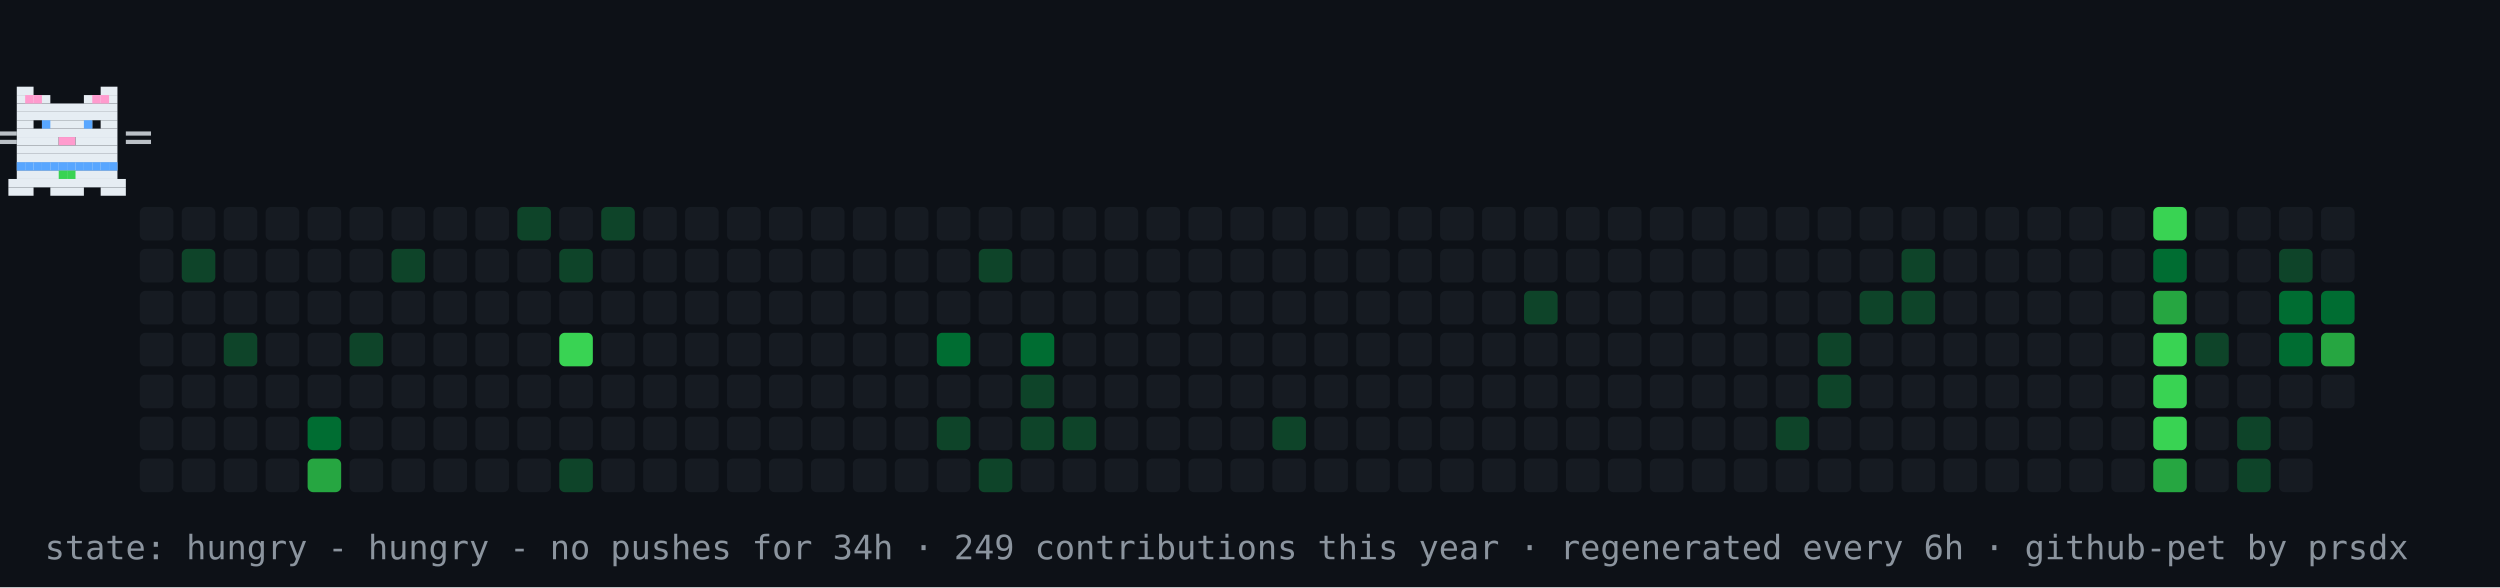
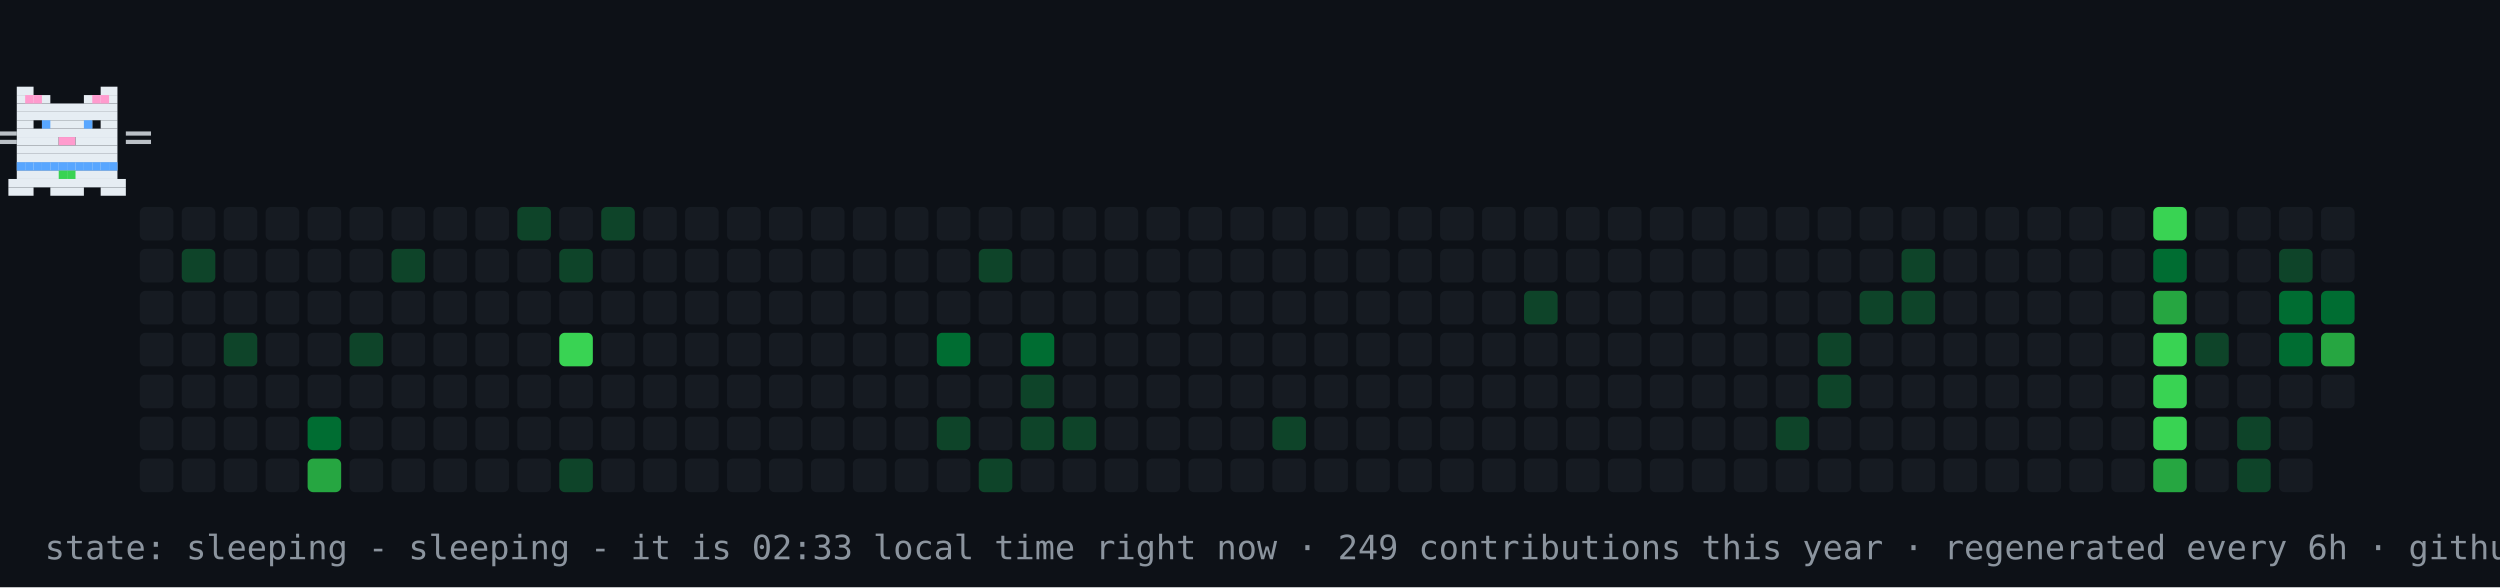
- <svg xmlns="http://www.w3.org/2000/svg" width="894" height="210" viewBox="0 0 894 210" role="img" aria-label="contribution graph cat: hungry">
+ <svg xmlns="http://www.w3.org/2000/svg" width="894" height="210" viewBox="0 0 894 210" role="img" aria-label="contribution graph cat: sleeping">
  <rect width="894" height="210" fill="#0d1117" />
  <rect x="50" y="74" width="12" height="12" rx="2" fill="#161b22" />
  <rect x="50" y="89" width="12" height="12" rx="2" fill="#161b22" />
  <rect x="50" y="104" width="12" height="12" rx="2" fill="#161b22" />
  <rect x="50" y="119" width="12" height="12" rx="2" fill="#161b22" />
  <rect x="50" y="134" width="12" height="12" rx="2" fill="#161b22" />
  <rect x="50" y="149" width="12" height="12" rx="2" fill="#161b22" />
  <rect x="50" y="164" width="12" height="12" rx="2" fill="#161b22" />
  <rect x="65" y="74" width="12" height="12" rx="2" fill="#161b22" />
  <rect x="65" y="89" width="12" height="12" rx="2" fill="#0e4429" />
  <rect x="65" y="104" width="12" height="12" rx="2" fill="#161b22" />
  <rect x="65" y="119" width="12" height="12" rx="2" fill="#161b22" />
  <rect x="65" y="134" width="12" height="12" rx="2" fill="#161b22" />
  <rect x="65" y="149" width="12" height="12" rx="2" fill="#161b22" />
  <rect x="65" y="164" width="12" height="12" rx="2" fill="#161b22" />
  <rect x="80" y="74" width="12" height="12" rx="2" fill="#161b22" />
  <rect x="80" y="89" width="12" height="12" rx="2" fill="#161b22" />
  <rect x="80" y="104" width="12" height="12" rx="2" fill="#161b22" />
  <rect x="80" y="119" width="12" height="12" rx="2" fill="#0e4429" />
  <rect x="80" y="134" width="12" height="12" rx="2" fill="#161b22" />
  <rect x="80" y="149" width="12" height="12" rx="2" fill="#161b22" />
  <rect x="80" y="164" width="12" height="12" rx="2" fill="#161b22" />
  <rect x="95" y="74" width="12" height="12" rx="2" fill="#161b22" />
  <rect x="95" y="89" width="12" height="12" rx="2" fill="#161b22" />
  <rect x="95" y="104" width="12" height="12" rx="2" fill="#161b22" />
  <rect x="95" y="119" width="12" height="12" rx="2" fill="#161b22" />
  <rect x="95" y="134" width="12" height="12" rx="2" fill="#161b22" />
  <rect x="95" y="149" width="12" height="12" rx="2" fill="#161b22" />
  <rect x="95" y="164" width="12" height="12" rx="2" fill="#161b22" />
  <rect x="110" y="74" width="12" height="12" rx="2" fill="#161b22" />
  <rect x="110" y="89" width="12" height="12" rx="2" fill="#161b22" />
  <rect x="110" y="104" width="12" height="12" rx="2" fill="#161b22" />
  <rect x="110" y="119" width="12" height="12" rx="2" fill="#161b22" />
  <rect x="110" y="134" width="12" height="12" rx="2" fill="#161b22" />
  <rect x="110" y="149" width="12" height="12" rx="2" fill="#006d32" />
  <rect x="110" y="164" width="12" height="12" rx="2" fill="#26a641" />
  <rect x="125" y="74" width="12" height="12" rx="2" fill="#161b22" />
  <rect x="125" y="89" width="12" height="12" rx="2" fill="#161b22" />
  <rect x="125" y="104" width="12" height="12" rx="2" fill="#161b22" />
  <rect x="125" y="119" width="12" height="12" rx="2" fill="#0e4429" />
  <rect x="125" y="134" width="12" height="12" rx="2" fill="#161b22" />
  <rect x="125" y="149" width="12" height="12" rx="2" fill="#161b22" />
  <rect x="125" y="164" width="12" height="12" rx="2" fill="#161b22" />
  <rect x="140" y="74" width="12" height="12" rx="2" fill="#161b22" />
  <rect x="140" y="89" width="12" height="12" rx="2" fill="#0e4429" />
  <rect x="140" y="104" width="12" height="12" rx="2" fill="#161b22" />
  <rect x="140" y="119" width="12" height="12" rx="2" fill="#161b22" />
  <rect x="140" y="134" width="12" height="12" rx="2" fill="#161b22" />
  <rect x="140" y="149" width="12" height="12" rx="2" fill="#161b22" />
  <rect x="140" y="164" width="12" height="12" rx="2" fill="#161b22" />
  <rect x="155" y="74" width="12" height="12" rx="2" fill="#161b22" />
  <rect x="155" y="89" width="12" height="12" rx="2" fill="#161b22" />
  <rect x="155" y="104" width="12" height="12" rx="2" fill="#161b22" />
  <rect x="155" y="119" width="12" height="12" rx="2" fill="#161b22" />
  <rect x="155" y="134" width="12" height="12" rx="2" fill="#161b22" />
  <rect x="155" y="149" width="12" height="12" rx="2" fill="#161b22" />
  <rect x="155" y="164" width="12" height="12" rx="2" fill="#161b22" />
  <rect x="170" y="74" width="12" height="12" rx="2" fill="#161b22" />
  <rect x="170" y="89" width="12" height="12" rx="2" fill="#161b22" />
  <rect x="170" y="104" width="12" height="12" rx="2" fill="#161b22" />
  <rect x="170" y="119" width="12" height="12" rx="2" fill="#161b22" />
  <rect x="170" y="134" width="12" height="12" rx="2" fill="#161b22" />
  <rect x="170" y="149" width="12" height="12" rx="2" fill="#161b22" />
  <rect x="170" y="164" width="12" height="12" rx="2" fill="#161b22" />
  <rect x="185" y="74" width="12" height="12" rx="2" fill="#0e4429" />
  <rect x="185" y="89" width="12" height="12" rx="2" fill="#161b22" />
  <rect x="185" y="104" width="12" height="12" rx="2" fill="#161b22" />
  <rect x="185" y="119" width="12" height="12" rx="2" fill="#161b22" />
  <rect x="185" y="134" width="12" height="12" rx="2" fill="#161b22" />
  <rect x="185" y="149" width="12" height="12" rx="2" fill="#161b22" />
  <rect x="185" y="164" width="12" height="12" rx="2" fill="#161b22" />
  <rect x="200" y="74" width="12" height="12" rx="2" fill="#161b22" />
  <rect x="200" y="89" width="12" height="12" rx="2" fill="#0e4429" />
  <rect x="200" y="104" width="12" height="12" rx="2" fill="#161b22" />
  <rect x="200" y="119" width="12" height="12" rx="2" fill="#39d353" />
  <rect x="200" y="134" width="12" height="12" rx="2" fill="#161b22" />
  <rect x="200" y="149" width="12" height="12" rx="2" fill="#161b22" />
  <rect x="200" y="164" width="12" height="12" rx="2" fill="#0e4429" />
  <rect x="215" y="74" width="12" height="12" rx="2" fill="#0e4429" />
  <rect x="215" y="89" width="12" height="12" rx="2" fill="#161b22" />
  <rect x="215" y="104" width="12" height="12" rx="2" fill="#161b22" />
  <rect x="215" y="119" width="12" height="12" rx="2" fill="#161b22" />
  <rect x="215" y="134" width="12" height="12" rx="2" fill="#161b22" />
  <rect x="215" y="149" width="12" height="12" rx="2" fill="#161b22" />
  <rect x="215" y="164" width="12" height="12" rx="2" fill="#161b22" />
  <rect x="230" y="74" width="12" height="12" rx="2" fill="#161b22" />
  <rect x="230" y="89" width="12" height="12" rx="2" fill="#161b22" />
  <rect x="230" y="104" width="12" height="12" rx="2" fill="#161b22" />
  <rect x="230" y="119" width="12" height="12" rx="2" fill="#161b22" />
  <rect x="230" y="134" width="12" height="12" rx="2" fill="#161b22" />
  <rect x="230" y="149" width="12" height="12" rx="2" fill="#161b22" />
  <rect x="230" y="164" width="12" height="12" rx="2" fill="#161b22" />
  <rect x="245" y="74" width="12" height="12" rx="2" fill="#161b22" />
  <rect x="245" y="89" width="12" height="12" rx="2" fill="#161b22" />
  <rect x="245" y="104" width="12" height="12" rx="2" fill="#161b22" />
  <rect x="245" y="119" width="12" height="12" rx="2" fill="#161b22" />
  <rect x="245" y="134" width="12" height="12" rx="2" fill="#161b22" />
  <rect x="245" y="149" width="12" height="12" rx="2" fill="#161b22" />
  <rect x="245" y="164" width="12" height="12" rx="2" fill="#161b22" />
  <rect x="260" y="74" width="12" height="12" rx="2" fill="#161b22" />
  <rect x="260" y="89" width="12" height="12" rx="2" fill="#161b22" />
  <rect x="260" y="104" width="12" height="12" rx="2" fill="#161b22" />
  <rect x="260" y="119" width="12" height="12" rx="2" fill="#161b22" />
  <rect x="260" y="134" width="12" height="12" rx="2" fill="#161b22" />
  <rect x="260" y="149" width="12" height="12" rx="2" fill="#161b22" />
  <rect x="260" y="164" width="12" height="12" rx="2" fill="#161b22" />
  <rect x="275" y="74" width="12" height="12" rx="2" fill="#161b22" />
  <rect x="275" y="89" width="12" height="12" rx="2" fill="#161b22" />
  <rect x="275" y="104" width="12" height="12" rx="2" fill="#161b22" />
  <rect x="275" y="119" width="12" height="12" rx="2" fill="#161b22" />
  <rect x="275" y="134" width="12" height="12" rx="2" fill="#161b22" />
  <rect x="275" y="149" width="12" height="12" rx="2" fill="#161b22" />
  <rect x="275" y="164" width="12" height="12" rx="2" fill="#161b22" />
  <rect x="290" y="74" width="12" height="12" rx="2" fill="#161b22" />
  <rect x="290" y="89" width="12" height="12" rx="2" fill="#161b22" />
  <rect x="290" y="104" width="12" height="12" rx="2" fill="#161b22" />
  <rect x="290" y="119" width="12" height="12" rx="2" fill="#161b22" />
  <rect x="290" y="134" width="12" height="12" rx="2" fill="#161b22" />
  <rect x="290" y="149" width="12" height="12" rx="2" fill="#161b22" />
  <rect x="290" y="164" width="12" height="12" rx="2" fill="#161b22" />
  <rect x="305" y="74" width="12" height="12" rx="2" fill="#161b22" />
  <rect x="305" y="89" width="12" height="12" rx="2" fill="#161b22" />
  <rect x="305" y="104" width="12" height="12" rx="2" fill="#161b22" />
  <rect x="305" y="119" width="12" height="12" rx="2" fill="#161b22" />
  <rect x="305" y="134" width="12" height="12" rx="2" fill="#161b22" />
  <rect x="305" y="149" width="12" height="12" rx="2" fill="#161b22" />
  <rect x="305" y="164" width="12" height="12" rx="2" fill="#161b22" />
  <rect x="320" y="74" width="12" height="12" rx="2" fill="#161b22" />
  <rect x="320" y="89" width="12" height="12" rx="2" fill="#161b22" />
  <rect x="320" y="104" width="12" height="12" rx="2" fill="#161b22" />
  <rect x="320" y="119" width="12" height="12" rx="2" fill="#161b22" />
  <rect x="320" y="134" width="12" height="12" rx="2" fill="#161b22" />
  <rect x="320" y="149" width="12" height="12" rx="2" fill="#161b22" />
  <rect x="320" y="164" width="12" height="12" rx="2" fill="#161b22" />
  <rect x="335" y="74" width="12" height="12" rx="2" fill="#161b22" />
  <rect x="335" y="89" width="12" height="12" rx="2" fill="#161b22" />
  <rect x="335" y="104" width="12" height="12" rx="2" fill="#161b22" />
  <rect x="335" y="119" width="12" height="12" rx="2" fill="#006d32" />
  <rect x="335" y="134" width="12" height="12" rx="2" fill="#161b22" />
  <rect x="335" y="149" width="12" height="12" rx="2" fill="#0e4429" />
  <rect x="335" y="164" width="12" height="12" rx="2" fill="#161b22" />
  <rect x="350" y="74" width="12" height="12" rx="2" fill="#161b22" />
  <rect x="350" y="89" width="12" height="12" rx="2" fill="#0e4429" />
  <rect x="350" y="104" width="12" height="12" rx="2" fill="#161b22" />
  <rect x="350" y="119" width="12" height="12" rx="2" fill="#161b22" />
  <rect x="350" y="134" width="12" height="12" rx="2" fill="#161b22" />
  <rect x="350" y="149" width="12" height="12" rx="2" fill="#161b22" />
  <rect x="350" y="164" width="12" height="12" rx="2" fill="#0e4429" />
  <rect x="365" y="74" width="12" height="12" rx="2" fill="#161b22" />
  <rect x="365" y="89" width="12" height="12" rx="2" fill="#161b22" />
  <rect x="365" y="104" width="12" height="12" rx="2" fill="#161b22" />
  <rect x="365" y="119" width="12" height="12" rx="2" fill="#006d32" />
  <rect x="365" y="134" width="12" height="12" rx="2" fill="#0e4429" />
  <rect x="365" y="149" width="12" height="12" rx="2" fill="#0e4429" />
  <rect x="365" y="164" width="12" height="12" rx="2" fill="#161b22" />
  <rect x="380" y="74" width="12" height="12" rx="2" fill="#161b22" />
  <rect x="380" y="89" width="12" height="12" rx="2" fill="#161b22" />
  <rect x="380" y="104" width="12" height="12" rx="2" fill="#161b22" />
  <rect x="380" y="119" width="12" height="12" rx="2" fill="#161b22" />
  <rect x="380" y="134" width="12" height="12" rx="2" fill="#161b22" />
  <rect x="380" y="149" width="12" height="12" rx="2" fill="#0e4429" />
  <rect x="380" y="164" width="12" height="12" rx="2" fill="#161b22" />
  <rect x="395" y="74" width="12" height="12" rx="2" fill="#161b22" />
  <rect x="395" y="89" width="12" height="12" rx="2" fill="#161b22" />
  <rect x="395" y="104" width="12" height="12" rx="2" fill="#161b22" />
  <rect x="395" y="119" width="12" height="12" rx="2" fill="#161b22" />
  <rect x="395" y="134" width="12" height="12" rx="2" fill="#161b22" />
  <rect x="395" y="149" width="12" height="12" rx="2" fill="#161b22" />
  <rect x="395" y="164" width="12" height="12" rx="2" fill="#161b22" />
  <rect x="410" y="74" width="12" height="12" rx="2" fill="#161b22" />
  <rect x="410" y="89" width="12" height="12" rx="2" fill="#161b22" />
  <rect x="410" y="104" width="12" height="12" rx="2" fill="#161b22" />
  <rect x="410" y="119" width="12" height="12" rx="2" fill="#161b22" />
  <rect x="410" y="134" width="12" height="12" rx="2" fill="#161b22" />
  <rect x="410" y="149" width="12" height="12" rx="2" fill="#161b22" />
  <rect x="410" y="164" width="12" height="12" rx="2" fill="#161b22" />
  <rect x="425" y="74" width="12" height="12" rx="2" fill="#161b22" />
  <rect x="425" y="89" width="12" height="12" rx="2" fill="#161b22" />
  <rect x="425" y="104" width="12" height="12" rx="2" fill="#161b22" />
  <rect x="425" y="119" width="12" height="12" rx="2" fill="#161b22" />
  <rect x="425" y="134" width="12" height="12" rx="2" fill="#161b22" />
  <rect x="425" y="149" width="12" height="12" rx="2" fill="#161b22" />
  <rect x="425" y="164" width="12" height="12" rx="2" fill="#161b22" />
  <rect x="440" y="74" width="12" height="12" rx="2" fill="#161b22" />
  <rect x="440" y="89" width="12" height="12" rx="2" fill="#161b22" />
  <rect x="440" y="104" width="12" height="12" rx="2" fill="#161b22" />
  <rect x="440" y="119" width="12" height="12" rx="2" fill="#161b22" />
  <rect x="440" y="134" width="12" height="12" rx="2" fill="#161b22" />
  <rect x="440" y="149" width="12" height="12" rx="2" fill="#161b22" />
  <rect x="440" y="164" width="12" height="12" rx="2" fill="#161b22" />
  <rect x="455" y="74" width="12" height="12" rx="2" fill="#161b22" />
  <rect x="455" y="89" width="12" height="12" rx="2" fill="#161b22" />
  <rect x="455" y="104" width="12" height="12" rx="2" fill="#161b22" />
  <rect x="455" y="119" width="12" height="12" rx="2" fill="#161b22" />
  <rect x="455" y="134" width="12" height="12" rx="2" fill="#161b22" />
  <rect x="455" y="149" width="12" height="12" rx="2" fill="#0e4429" />
  <rect x="455" y="164" width="12" height="12" rx="2" fill="#161b22" />
  <rect x="470" y="74" width="12" height="12" rx="2" fill="#161b22" />
  <rect x="470" y="89" width="12" height="12" rx="2" fill="#161b22" />
  <rect x="470" y="104" width="12" height="12" rx="2" fill="#161b22" />
  <rect x="470" y="119" width="12" height="12" rx="2" fill="#161b22" />
  <rect x="470" y="134" width="12" height="12" rx="2" fill="#161b22" />
  <rect x="470" y="149" width="12" height="12" rx="2" fill="#161b22" />
  <rect x="470" y="164" width="12" height="12" rx="2" fill="#161b22" />
  <rect x="485" y="74" width="12" height="12" rx="2" fill="#161b22" />
  <rect x="485" y="89" width="12" height="12" rx="2" fill="#161b22" />
  <rect x="485" y="104" width="12" height="12" rx="2" fill="#161b22" />
  <rect x="485" y="119" width="12" height="12" rx="2" fill="#161b22" />
  <rect x="485" y="134" width="12" height="12" rx="2" fill="#161b22" />
  <rect x="485" y="149" width="12" height="12" rx="2" fill="#161b22" />
  <rect x="485" y="164" width="12" height="12" rx="2" fill="#161b22" />
  <rect x="500" y="74" width="12" height="12" rx="2" fill="#161b22" />
  <rect x="500" y="89" width="12" height="12" rx="2" fill="#161b22" />
  <rect x="500" y="104" width="12" height="12" rx="2" fill="#161b22" />
  <rect x="500" y="119" width="12" height="12" rx="2" fill="#161b22" />
  <rect x="500" y="134" width="12" height="12" rx="2" fill="#161b22" />
  <rect x="500" y="149" width="12" height="12" rx="2" fill="#161b22" />
  <rect x="500" y="164" width="12" height="12" rx="2" fill="#161b22" />
  <rect x="515" y="74" width="12" height="12" rx="2" fill="#161b22" />
  <rect x="515" y="89" width="12" height="12" rx="2" fill="#161b22" />
  <rect x="515" y="104" width="12" height="12" rx="2" fill="#161b22" />
  <rect x="515" y="119" width="12" height="12" rx="2" fill="#161b22" />
  <rect x="515" y="134" width="12" height="12" rx="2" fill="#161b22" />
  <rect x="515" y="149" width="12" height="12" rx="2" fill="#161b22" />
  <rect x="515" y="164" width="12" height="12" rx="2" fill="#161b22" />
  <rect x="530" y="74" width="12" height="12" rx="2" fill="#161b22" />
  <rect x="530" y="89" width="12" height="12" rx="2" fill="#161b22" />
  <rect x="530" y="104" width="12" height="12" rx="2" fill="#161b22" />
  <rect x="530" y="119" width="12" height="12" rx="2" fill="#161b22" />
  <rect x="530" y="134" width="12" height="12" rx="2" fill="#161b22" />
  <rect x="530" y="149" width="12" height="12" rx="2" fill="#161b22" />
  <rect x="530" y="164" width="12" height="12" rx="2" fill="#161b22" />
  <rect x="545" y="74" width="12" height="12" rx="2" fill="#161b22" />
  <rect x="545" y="89" width="12" height="12" rx="2" fill="#161b22" />
  <rect x="545" y="104" width="12" height="12" rx="2" fill="#0e4429" />
  <rect x="545" y="119" width="12" height="12" rx="2" fill="#161b22" />
  <rect x="545" y="134" width="12" height="12" rx="2" fill="#161b22" />
  <rect x="545" y="149" width="12" height="12" rx="2" fill="#161b22" />
  <rect x="545" y="164" width="12" height="12" rx="2" fill="#161b22" />
  <rect x="560" y="74" width="12" height="12" rx="2" fill="#161b22" />
  <rect x="560" y="89" width="12" height="12" rx="2" fill="#161b22" />
  <rect x="560" y="104" width="12" height="12" rx="2" fill="#161b22" />
  <rect x="560" y="119" width="12" height="12" rx="2" fill="#161b22" />
  <rect x="560" y="134" width="12" height="12" rx="2" fill="#161b22" />
  <rect x="560" y="149" width="12" height="12" rx="2" fill="#161b22" />
  <rect x="560" y="164" width="12" height="12" rx="2" fill="#161b22" />
  <rect x="575" y="74" width="12" height="12" rx="2" fill="#161b22" />
  <rect x="575" y="89" width="12" height="12" rx="2" fill="#161b22" />
  <rect x="575" y="104" width="12" height="12" rx="2" fill="#161b22" />
  <rect x="575" y="119" width="12" height="12" rx="2" fill="#161b22" />
  <rect x="575" y="134" width="12" height="12" rx="2" fill="#161b22" />
  <rect x="575" y="149" width="12" height="12" rx="2" fill="#161b22" />
  <rect x="575" y="164" width="12" height="12" rx="2" fill="#161b22" />
  <rect x="590" y="74" width="12" height="12" rx="2" fill="#161b22" />
  <rect x="590" y="89" width="12" height="12" rx="2" fill="#161b22" />
  <rect x="590" y="104" width="12" height="12" rx="2" fill="#161b22" />
  <rect x="590" y="119" width="12" height="12" rx="2" fill="#161b22" />
  <rect x="590" y="134" width="12" height="12" rx="2" fill="#161b22" />
  <rect x="590" y="149" width="12" height="12" rx="2" fill="#161b22" />
  <rect x="590" y="164" width="12" height="12" rx="2" fill="#161b22" />
  <rect x="605" y="74" width="12" height="12" rx="2" fill="#161b22" />
  <rect x="605" y="89" width="12" height="12" rx="2" fill="#161b22" />
  <rect x="605" y="104" width="12" height="12" rx="2" fill="#161b22" />
  <rect x="605" y="119" width="12" height="12" rx="2" fill="#161b22" />
  <rect x="605" y="134" width="12" height="12" rx="2" fill="#161b22" />
  <rect x="605" y="149" width="12" height="12" rx="2" fill="#161b22" />
  <rect x="605" y="164" width="12" height="12" rx="2" fill="#161b22" />
  <rect x="620" y="74" width="12" height="12" rx="2" fill="#161b22" />
  <rect x="620" y="89" width="12" height="12" rx="2" fill="#161b22" />
  <rect x="620" y="104" width="12" height="12" rx="2" fill="#161b22" />
  <rect x="620" y="119" width="12" height="12" rx="2" fill="#161b22" />
  <rect x="620" y="134" width="12" height="12" rx="2" fill="#161b22" />
  <rect x="620" y="149" width="12" height="12" rx="2" fill="#161b22" />
  <rect x="620" y="164" width="12" height="12" rx="2" fill="#161b22" />
  <rect x="635" y="74" width="12" height="12" rx="2" fill="#161b22" />
  <rect x="635" y="89" width="12" height="12" rx="2" fill="#161b22" />
  <rect x="635" y="104" width="12" height="12" rx="2" fill="#161b22" />
  <rect x="635" y="119" width="12" height="12" rx="2" fill="#161b22" />
  <rect x="635" y="134" width="12" height="12" rx="2" fill="#161b22" />
  <rect x="635" y="149" width="12" height="12" rx="2" fill="#0e4429" />
  <rect x="635" y="164" width="12" height="12" rx="2" fill="#161b22" />
  <rect x="650" y="74" width="12" height="12" rx="2" fill="#161b22" />
  <rect x="650" y="89" width="12" height="12" rx="2" fill="#161b22" />
  <rect x="650" y="104" width="12" height="12" rx="2" fill="#161b22" />
  <rect x="650" y="119" width="12" height="12" rx="2" fill="#0e4429" />
  <rect x="650" y="134" width="12" height="12" rx="2" fill="#0e4429" />
  <rect x="650" y="149" width="12" height="12" rx="2" fill="#161b22" />
  <rect x="650" y="164" width="12" height="12" rx="2" fill="#161b22" />
  <rect x="665" y="74" width="12" height="12" rx="2" fill="#161b22" />
  <rect x="665" y="89" width="12" height="12" rx="2" fill="#161b22" />
  <rect x="665" y="104" width="12" height="12" rx="2" fill="#0e4429" />
  <rect x="665" y="119" width="12" height="12" rx="2" fill="#161b22" />
  <rect x="665" y="134" width="12" height="12" rx="2" fill="#161b22" />
  <rect x="665" y="149" width="12" height="12" rx="2" fill="#161b22" />
  <rect x="665" y="164" width="12" height="12" rx="2" fill="#161b22" />
  <rect x="680" y="74" width="12" height="12" rx="2" fill="#161b22" />
  <rect x="680" y="89" width="12" height="12" rx="2" fill="#0e4429" />
  <rect x="680" y="104" width="12" height="12" rx="2" fill="#0e4429" />
  <rect x="680" y="119" width="12" height="12" rx="2" fill="#161b22" />
  <rect x="680" y="134" width="12" height="12" rx="2" fill="#161b22" />
  <rect x="680" y="149" width="12" height="12" rx="2" fill="#161b22" />
  <rect x="680" y="164" width="12" height="12" rx="2" fill="#161b22" />
  <rect x="695" y="74" width="12" height="12" rx="2" fill="#161b22" />
  <rect x="695" y="89" width="12" height="12" rx="2" fill="#161b22" />
  <rect x="695" y="104" width="12" height="12" rx="2" fill="#161b22" />
  <rect x="695" y="119" width="12" height="12" rx="2" fill="#161b22" />
  <rect x="695" y="134" width="12" height="12" rx="2" fill="#161b22" />
  <rect x="695" y="149" width="12" height="12" rx="2" fill="#161b22" />
  <rect x="695" y="164" width="12" height="12" rx="2" fill="#161b22" />
  <rect x="710" y="74" width="12" height="12" rx="2" fill="#161b22" />
  <rect x="710" y="89" width="12" height="12" rx="2" fill="#161b22" />
  <rect x="710" y="104" width="12" height="12" rx="2" fill="#161b22" />
  <rect x="710" y="119" width="12" height="12" rx="2" fill="#161b22" />
  <rect x="710" y="134" width="12" height="12" rx="2" fill="#161b22" />
  <rect x="710" y="149" width="12" height="12" rx="2" fill="#161b22" />
  <rect x="710" y="164" width="12" height="12" rx="2" fill="#161b22" />
  <rect x="725" y="74" width="12" height="12" rx="2" fill="#161b22" />
  <rect x="725" y="89" width="12" height="12" rx="2" fill="#161b22" />
  <rect x="725" y="104" width="12" height="12" rx="2" fill="#161b22" />
  <rect x="725" y="119" width="12" height="12" rx="2" fill="#161b22" />
  <rect x="725" y="134" width="12" height="12" rx="2" fill="#161b22" />
  <rect x="725" y="149" width="12" height="12" rx="2" fill="#161b22" />
  <rect x="725" y="164" width="12" height="12" rx="2" fill="#161b22" />
  <rect x="740" y="74" width="12" height="12" rx="2" fill="#161b22" />
  <rect x="740" y="89" width="12" height="12" rx="2" fill="#161b22" />
  <rect x="740" y="104" width="12" height="12" rx="2" fill="#161b22" />
  <rect x="740" y="119" width="12" height="12" rx="2" fill="#161b22" />
  <rect x="740" y="134" width="12" height="12" rx="2" fill="#161b22" />
  <rect x="740" y="149" width="12" height="12" rx="2" fill="#161b22" />
  <rect x="740" y="164" width="12" height="12" rx="2" fill="#161b22" />
  <rect x="755" y="74" width="12" height="12" rx="2" fill="#161b22" />
  <rect x="755" y="89" width="12" height="12" rx="2" fill="#161b22" />
  <rect x="755" y="104" width="12" height="12" rx="2" fill="#161b22" />
  <rect x="755" y="119" width="12" height="12" rx="2" fill="#161b22" />
  <rect x="755" y="134" width="12" height="12" rx="2" fill="#161b22" />
  <rect x="755" y="149" width="12" height="12" rx="2" fill="#161b22" />
  <rect x="755" y="164" width="12" height="12" rx="2" fill="#161b22" />
  <rect x="770" y="74" width="12" height="12" rx="2" fill="#39d353" />
  <rect x="770" y="89" width="12" height="12" rx="2" fill="#006d32" />
  <rect x="770" y="104" width="12" height="12" rx="2" fill="#26a641" />
  <rect x="770" y="119" width="12" height="12" rx="2" fill="#39d353" />
  <rect x="770" y="134" width="12" height="12" rx="2" fill="#39d353" />
  <rect x="770" y="149" width="12" height="12" rx="2" fill="#39d353" />
  <rect x="770" y="164" width="12" height="12" rx="2" fill="#26a641" />
  <rect x="785" y="74" width="12" height="12" rx="2" fill="#161b22" />
  <rect x="785" y="89" width="12" height="12" rx="2" fill="#161b22" />
  <rect x="785" y="104" width="12" height="12" rx="2" fill="#161b22" />
  <rect x="785" y="119" width="12" height="12" rx="2" fill="#0e4429" />
  <rect x="785" y="134" width="12" height="12" rx="2" fill="#161b22" />
  <rect x="785" y="149" width="12" height="12" rx="2" fill="#161b22" />
  <rect x="785" y="164" width="12" height="12" rx="2" fill="#161b22" />
  <rect x="800" y="74" width="12" height="12" rx="2" fill="#161b22" />
  <rect x="800" y="89" width="12" height="12" rx="2" fill="#161b22" />
  <rect x="800" y="104" width="12" height="12" rx="2" fill="#161b22" />
  <rect x="800" y="119" width="12" height="12" rx="2" fill="#161b22" />
  <rect x="800" y="134" width="12" height="12" rx="2" fill="#161b22" />
  <rect x="800" y="149" width="12" height="12" rx="2" fill="#0e4429" />
  <rect x="800" y="164" width="12" height="12" rx="2" fill="#0e4429" />
  <rect x="815" y="74" width="12" height="12" rx="2" fill="#161b22" />
  <rect x="815" y="89" width="12" height="12" rx="2" fill="#0e4429" />
  <rect x="815" y="104" width="12" height="12" rx="2" fill="#006d32" />
  <rect x="815" y="119" width="12" height="12" rx="2" fill="#006d32" />
  <rect x="815" y="134" width="12" height="12" rx="2" fill="#161b22" />
  <rect x="815" y="149" width="12" height="12" rx="2" fill="#161b22" />
  <rect x="815" y="164" width="12" height="12" rx="2" fill="#161b22" />
  <rect x="830" y="74" width="12" height="12" rx="2" fill="#161b22" />
  <rect x="830" y="89" width="12" height="12" rx="2" fill="#161b22" />
  <rect x="830" y="104" width="12" height="12" rx="2" fill="#006d32" />
  <rect x="830" y="119" width="12" height="12" rx="2" fill="#26a641" />
  <rect x="830" y="134" width="12" height="12" rx="2" fill="#161b22" />
  <g>
-     <animateTransform attributeName="transform" type="translate" values="50 0;791 0;791 0;50 0;50 0" keyTimes="0;0.45;0.5;0.95;1" dur="36s" repeatCount="indefinite" />
+     <animateTransform attributeName="transform" type="translate" values="50 0;791 0;791 0;50 0;50 0" keyTimes="0;0.45;0.5;0.95;1" dur="30s" repeatCount="indefinite" />
    <g>
      <animateTransform attributeName="transform" type="translate" values="0 0;0 -4;0 0" keyTimes="0;0.5;1" dur="0.9s" repeatCount="indefinite" />
      <rect x="6" y="31" width="6" height="3" fill="#e6edf3" />
      <rect x="36" y="31" width="6" height="3" fill="#e6edf3" />
      <rect x="6" y="34" width="12" height="3" fill="#e6edf3" />
      <rect x="30" y="34" width="12" height="3" fill="#e6edf3" />
      <rect x="6" y="37" width="36" height="3" fill="#e6edf3" />
      <rect x="6" y="40" width="36" height="3" fill="#e6edf3" />
      <rect x="6" y="43" width="6" height="3" fill="#e6edf3" />
      <rect x="15" y="43" width="18" height="3" fill="#e6edf3" />
      <rect x="36" y="43" width="6" height="3" fill="#e6edf3" />
      <rect x="6" y="46" width="36" height="3" fill="#e6edf3" />
      <rect x="6" y="49" width="15" height="3" fill="#e6edf3" />
      <rect x="21" y="49" width="6" height="3" fill="#ff9bce" />
      <rect x="27" y="49" width="15" height="3" fill="#e6edf3" />
      <rect x="6" y="52" width="36" height="3" fill="#e6edf3" />
      <rect x="6" y="55" width="36" height="3" fill="#e6edf3" />
      <rect x="6" y="58" width="36" height="3" fill="#e6edf3" />
      <rect x="6" y="61" width="36" height="3" fill="#e6edf3" />
      <rect x="3" y="64" width="42" height="3" fill="#e6edf3" />
      <rect x="3" y="67" width="9" height="3" fill="#e6edf3" />
      <rect x="18" y="67" width="12" height="3" fill="#e6edf3" />
      <rect x="36" y="67" width="9" height="3" fill="#e6edf3" />
      <rect x="9" y="34" width="3" height="3" fill="#ff9bce" />
      <rect x="12" y="34" width="3" height="3" fill="#ff9bce" />
      <rect x="33" y="34" width="3" height="3" fill="#ff9bce" />
      <rect x="36" y="34" width="3" height="3" fill="#ff9bce" />
      <rect x="6" y="58" width="3" height="3" fill="#58a6ff" />
      <rect x="9" y="58" width="3" height="3" fill="#58a6ff" />
      <rect x="12" y="58" width="3" height="3" fill="#58a6ff" />
      <rect x="15" y="58" width="3" height="3" fill="#58a6ff" />
      <rect x="18" y="58" width="3" height="3" fill="#58a6ff" />
      <rect x="21" y="58" width="3" height="3" fill="#58a6ff" />
      <rect x="24" y="58" width="3" height="3" fill="#58a6ff" />
      <rect x="27" y="58" width="3" height="3" fill="#58a6ff" />
      <rect x="30" y="58" width="3" height="3" fill="#58a6ff" />
      <rect x="33" y="58" width="3" height="3" fill="#58a6ff" />
      <rect x="36" y="58" width="3" height="3" fill="#58a6ff" />
      <rect x="39" y="58" width="3" height="3" fill="#58a6ff" />
      <rect x="21" y="61" width="3" height="3" fill="#39d353" />
      <rect x="24" y="61" width="3" height="3" fill="#39d353" />
      <rect x="-3" y="47" width="9" height="1.5" fill="#e6edf3" opacity="0.8" />
      <rect x="-3" y="50" width="9" height="1.5" fill="#e6edf3" opacity="0.8" />
      <rect x="45" y="47" width="9" height="1.5" fill="#e6edf3" opacity="0.8" />
      <rect x="45" y="50" width="9" height="1.5" fill="#e6edf3" opacity="0.8" />
      <g>
        <animate attributeName="opacity" values="1;0;1" keyTimes="0;0.96;1" calcMode="discrete" dur="4s" repeatCount="indefinite" />
        <rect x="15" y="43" width="3" height="3" fill="#58a6ff" />
        <rect x="30" y="43" width="3" height="3" fill="#58a6ff" />
      </g>
      <g opacity="0">
        <animate attributeName="opacity" values="0;1;0" keyTimes="0;0.96;1" calcMode="discrete" dur="4s" repeatCount="indefinite" />
        <rect x="15" y="43" width="6" height="3" fill="#0d1117" />
        <rect x="30" y="43" width="6" height="3" fill="#0d1117" />
      </g>
    </g>
  </g>
-   <text x="16" y="200" font-family="monospace" font-size="12" fill="#8b949e">state: hungry - hungry - no pushes for 34h · 249 contributions this year · regenerated every 6h · github-pet by prsdx</text>
+   <text x="16" y="200" font-family="monospace" font-size="12" fill="#8b949e">state: sleeping - sleeping - it is 02:33 local time right now · 249 contributions this year · regenerated every 6h · github-pet by prsdx</text>
</svg>
